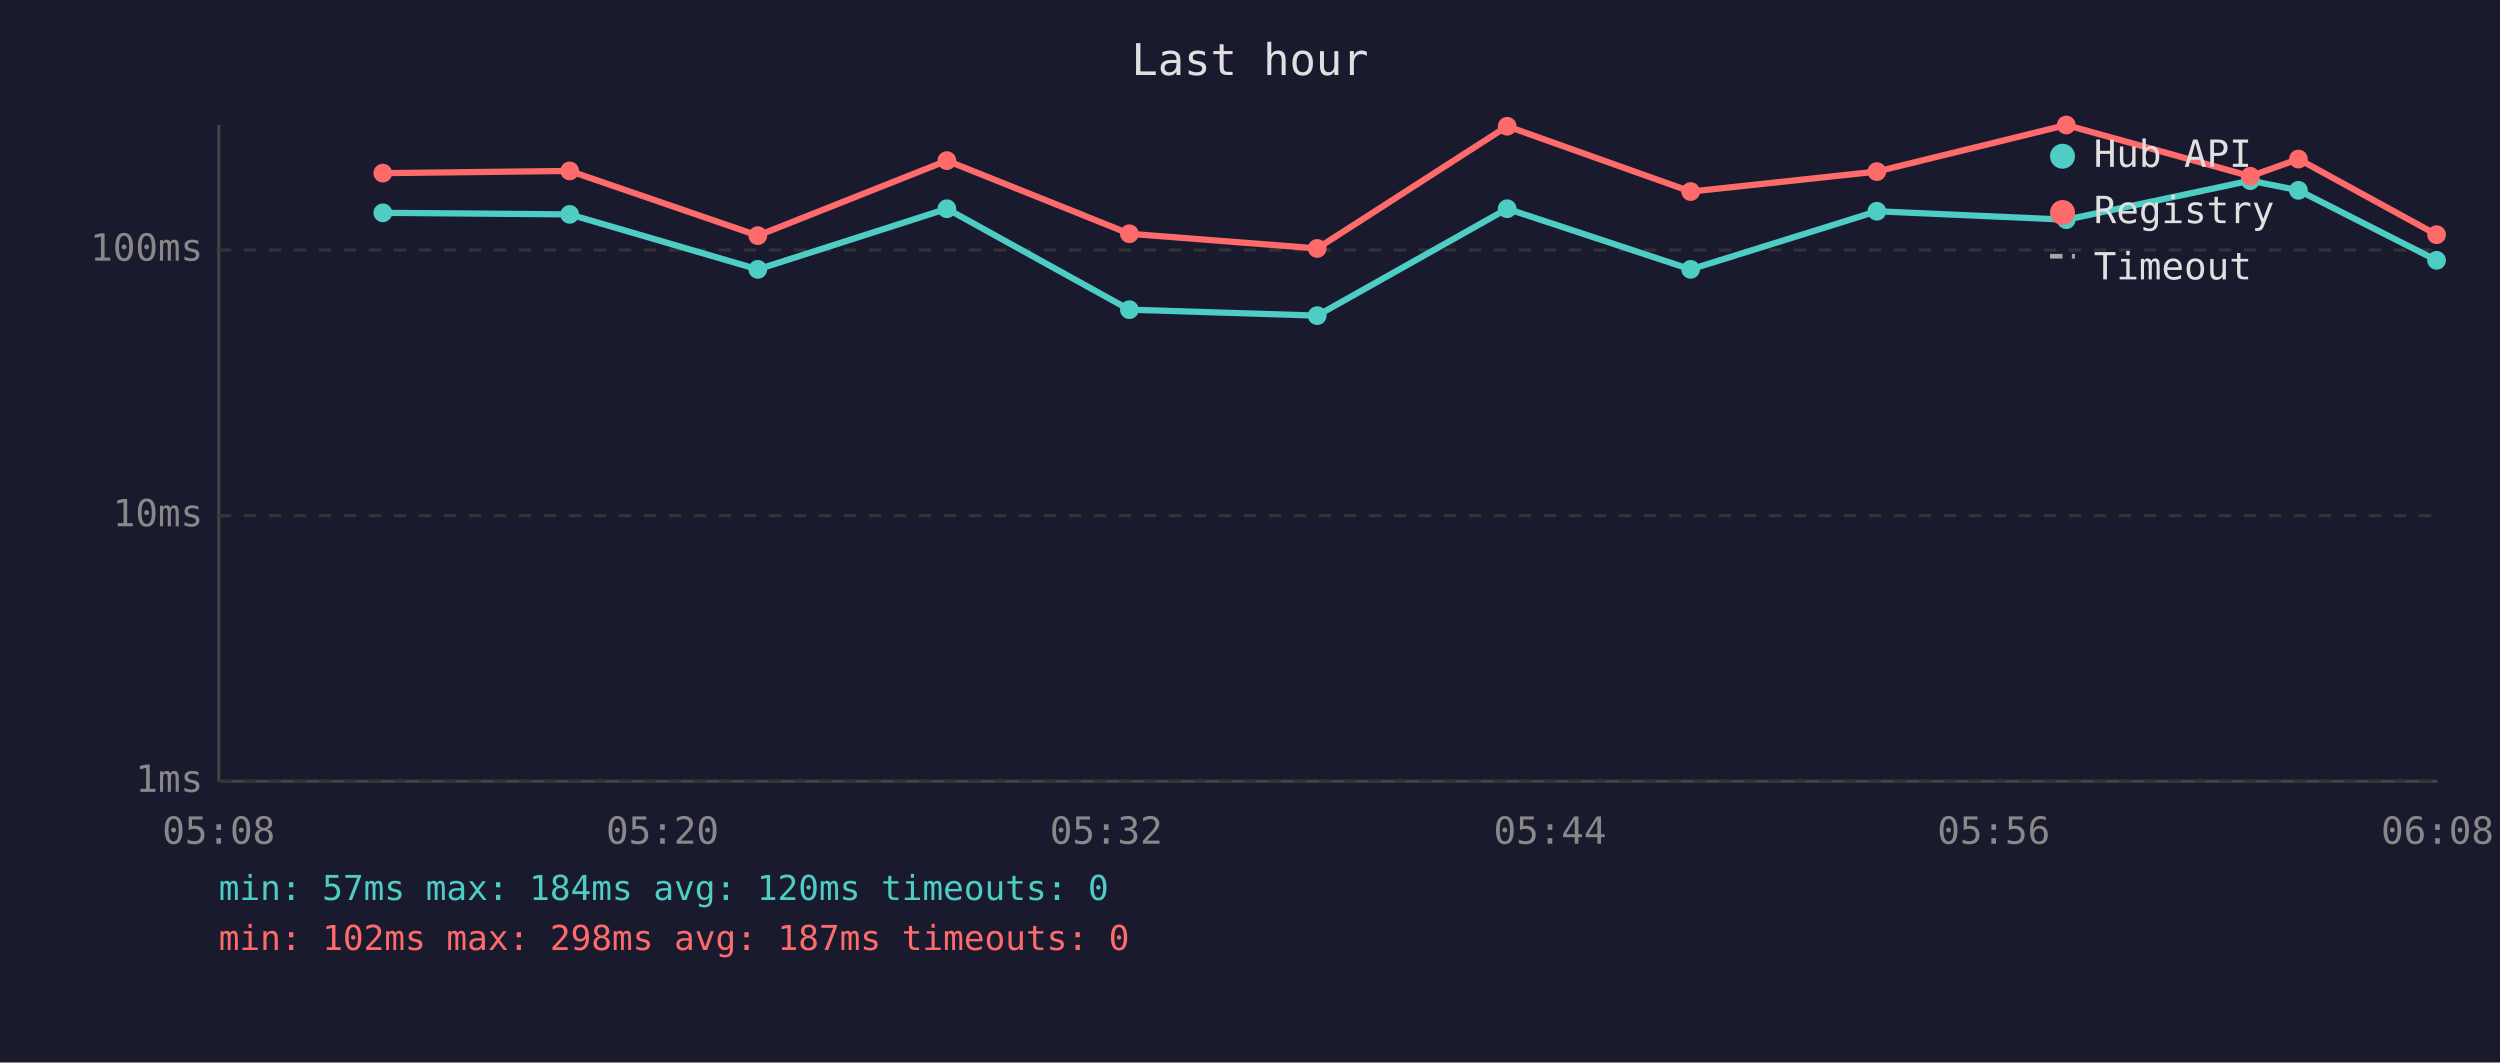
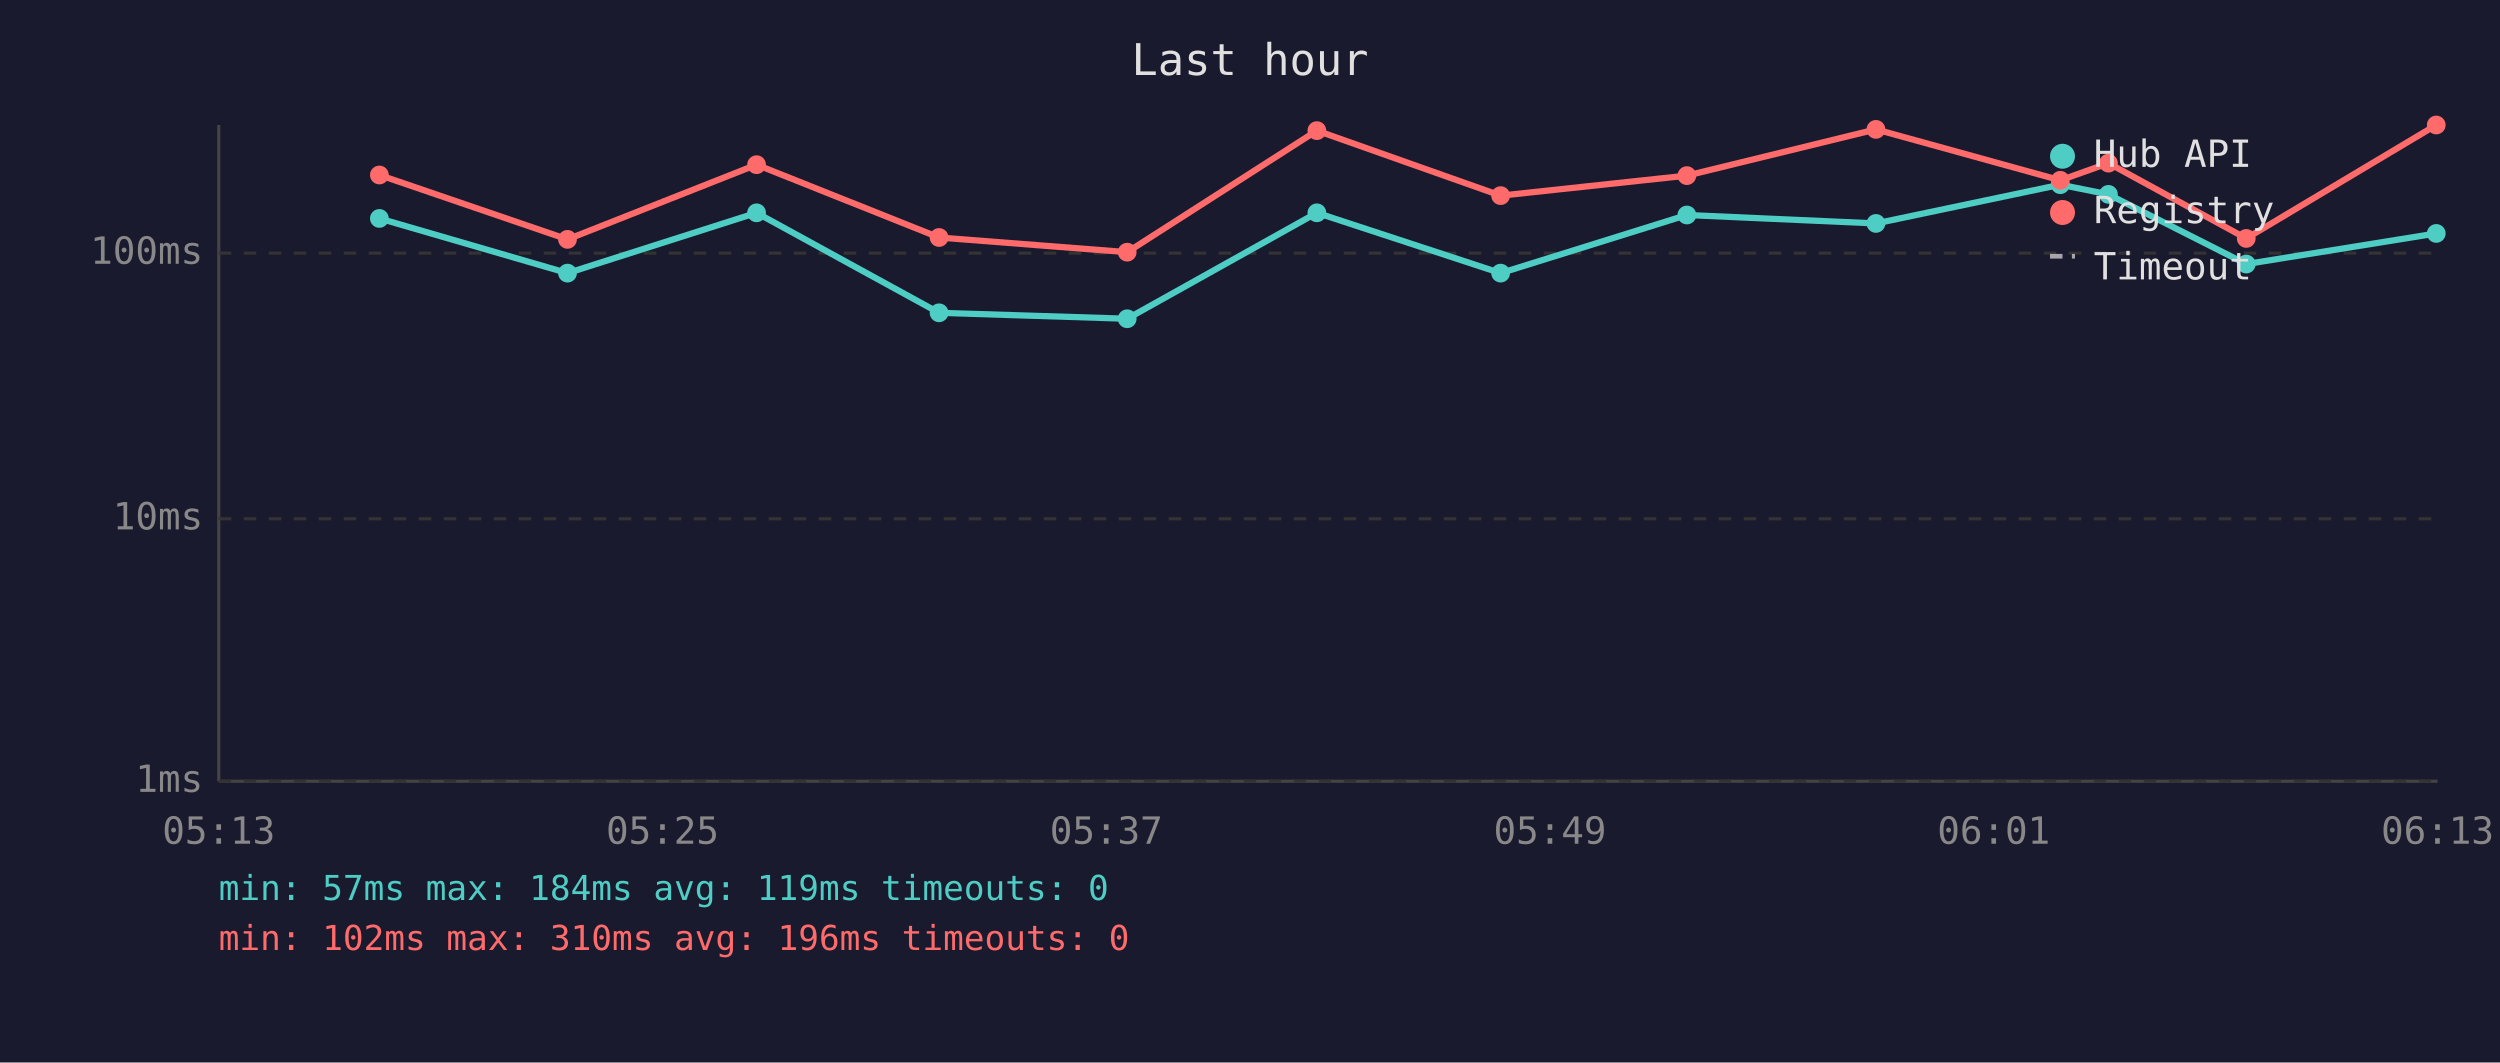
<svg xmlns="http://www.w3.org/2000/svg" viewBox="0 0 800 340" font-family="monospace" font-size="12">
  <rect width="800" height="340" fill="#1a1a2e" />
  <text x="400" y="24" fill="#e0e0e0" font-size="14" text-anchor="middle">Last hour</text>
  <line x1="70" y1="40" x2="70" y2="250" stroke="#444" stroke-width="1" />
  <line x1="70" y1="250" x2="780" y2="250" stroke="#444" stroke-width="1" />
  <line x1="70" y1="250" x2="780" y2="250" stroke="#333" stroke-width="1" stroke-dasharray="4" />
  <text x="65" y="250" fill="#888" text-anchor="end" dominant-baseline="middle">1ms</text>
-   <line x1="70" y1="165" x2="780" y2="165" stroke="#333" stroke-width="1" stroke-dasharray="4" />
-   <text x="65" y="165" fill="#888" text-anchor="end" dominant-baseline="middle">10ms</text>
-   <line x1="70" y1="80" x2="780" y2="80" stroke="#333" stroke-width="1" stroke-dasharray="4" />
-   <text x="65" y="80" fill="#888" text-anchor="end" dominant-baseline="middle">100ms</text>
-   <text x="70" y="270" fill="#888" text-anchor="middle">05:08</text>
-   <text x="212" y="270" fill="#888" text-anchor="middle">05:20</text>
-   <text x="354" y="270" fill="#888" text-anchor="middle">05:32</text>
-   <text x="496" y="270" fill="#888" text-anchor="middle">05:44</text>
-   <text x="638" y="270" fill="#888" text-anchor="middle">05:56</text>
-   <text x="780" y="270" fill="#888" text-anchor="middle">06:08</text>
-   <polyline points="122.5,68.1 182.3,68.6 242.5,86.2 303.0,66.8 361.4,99.1 421.5,101.0 482.3,66.8 541.0,86.2 600.6,67.6 661.2,70.3 720.1,57.8 735.5,60.9 779.7,83.3" fill="none" stroke="#4ecdc4" stroke-width="2" opacity="1" />
-   <circle cx="122.5" cy="68.1" r="3" fill="#4ecdc4" />
-   <circle cx="182.3" cy="68.6" r="3" fill="#4ecdc4" />
-   <circle cx="242.5" cy="86.2" r="3" fill="#4ecdc4" />
-   <circle cx="303.0" cy="66.8" r="3" fill="#4ecdc4" />
-   <circle cx="361.4" cy="99.1" r="3" fill="#4ecdc4" />
-   <circle cx="421.5" cy="101.0" r="3" fill="#4ecdc4" />
-   <circle cx="482.3" cy="66.8" r="3" fill="#4ecdc4" />
-   <circle cx="541.0" cy="86.2" r="3" fill="#4ecdc4" />
-   <circle cx="600.6" cy="67.6" r="3" fill="#4ecdc4" />
-   <circle cx="661.2" cy="70.3" r="3" fill="#4ecdc4" />
-   <circle cx="720.1" cy="57.8" r="3" fill="#4ecdc4" />
-   <circle cx="735.5" cy="60.9" r="3" fill="#4ecdc4" />
-   <circle cx="779.7" cy="83.3" r="3" fill="#4ecdc4" />
-   <polyline points="122.5,55.4 182.3,54.7 242.5,75.4 303.0,51.4 361.4,74.8 421.5,79.5 482.3,40.4 541.0,61.3 600.6,54.9 661.2,40.0 720.1,56.4 735.5,50.9 779.7,75.1" fill="none" stroke="#ff6b6b" stroke-width="2" opacity="1" />
-   <circle cx="122.5" cy="55.4" r="3" fill="#ff6b6b" />
-   <circle cx="182.3" cy="54.7" r="3" fill="#ff6b6b" />
-   <circle cx="242.5" cy="75.4" r="3" fill="#ff6b6b" />
-   <circle cx="303.0" cy="51.4" r="3" fill="#ff6b6b" />
-   <circle cx="361.4" cy="74.8" r="3" fill="#ff6b6b" />
-   <circle cx="421.5" cy="79.5" r="3" fill="#ff6b6b" />
-   <circle cx="482.3" cy="40.4" r="3" fill="#ff6b6b" />
-   <circle cx="541.0" cy="61.3" r="3" fill="#ff6b6b" />
-   <circle cx="600.6" cy="54.9" r="3" fill="#ff6b6b" />
-   <circle cx="661.2" cy="40.0" r="3" fill="#ff6b6b" />
-   <circle cx="720.1" cy="56.4" r="3" fill="#ff6b6b" />
-   <circle cx="735.5" cy="50.9" r="3" fill="#ff6b6b" />
-   <circle cx="779.7" cy="75.1" r="3" fill="#ff6b6b" />
+   <line x1="70" y1="166" x2="780" y2="166" stroke="#333" stroke-width="1" stroke-dasharray="4" />
+   <text x="65" y="166" fill="#888" text-anchor="end" dominant-baseline="middle">10ms</text>
+   <line x1="70" y1="81" x2="780" y2="81" stroke="#333" stroke-width="1" stroke-dasharray="4" />
+   <text x="65" y="81" fill="#888" text-anchor="end" dominant-baseline="middle">100ms</text>
+   <text x="70" y="270" fill="#888" text-anchor="middle">05:13</text>
+   <text x="212" y="270" fill="#888" text-anchor="middle">05:25</text>
+   <text x="354" y="270" fill="#888" text-anchor="middle">05:37</text>
+   <text x="496" y="270" fill="#888" text-anchor="middle">05:49</text>
+   <text x="638" y="270" fill="#888" text-anchor="middle">06:01</text>
+   <text x="780" y="270" fill="#888" text-anchor="middle">06:13</text>
+   <polyline points="121.4,69.9 181.6,87.4 242.1,68.1 300.5,100.1 360.7,102.0 421.4,68.1 480.2,87.4 539.8,68.8 600.3,71.5 659.3,59.1 674.7,62.2 718.8,84.5 779.6,74.7" fill="none" stroke="#4ecdc4" stroke-width="2" opacity="1" />
+   <circle cx="121.4" cy="69.9" r="3" fill="#4ecdc4" />
+   <circle cx="181.6" cy="87.4" r="3" fill="#4ecdc4" />
+   <circle cx="242.1" cy="68.1" r="3" fill="#4ecdc4" />
+   <circle cx="300.5" cy="100.1" r="3" fill="#4ecdc4" />
+   <circle cx="360.7" cy="102.0" r="3" fill="#4ecdc4" />
+   <circle cx="421.4" cy="68.1" r="3" fill="#4ecdc4" />
+   <circle cx="480.2" cy="87.4" r="3" fill="#4ecdc4" />
+   <circle cx="539.8" cy="68.8" r="3" fill="#4ecdc4" />
+   <circle cx="600.3" cy="71.5" r="3" fill="#4ecdc4" />
+   <circle cx="659.3" cy="59.1" r="3" fill="#4ecdc4" />
+   <circle cx="674.7" cy="62.2" r="3" fill="#4ecdc4" />
+   <circle cx="718.8" cy="84.5" r="3" fill="#4ecdc4" />
+   <circle cx="779.6" cy="74.7" r="3" fill="#4ecdc4" />
+   <polyline points="121.4,56.0 181.6,76.6 242.1,52.7 300.5,76.0 360.7,80.7 421.4,41.8 480.2,62.6 539.8,56.2 600.3,41.4 659.3,57.7 674.7,52.2 718.8,76.3 779.6,40.0" fill="none" stroke="#ff6b6b" stroke-width="2" opacity="1" />
+   <circle cx="121.4" cy="56.0" r="3" fill="#ff6b6b" />
+   <circle cx="181.6" cy="76.6" r="3" fill="#ff6b6b" />
+   <circle cx="242.1" cy="52.7" r="3" fill="#ff6b6b" />
+   <circle cx="300.5" cy="76.0" r="3" fill="#ff6b6b" />
+   <circle cx="360.7" cy="80.7" r="3" fill="#ff6b6b" />
+   <circle cx="421.4" cy="41.8" r="3" fill="#ff6b6b" />
+   <circle cx="480.2" cy="62.6" r="3" fill="#ff6b6b" />
+   <circle cx="539.8" cy="56.2" r="3" fill="#ff6b6b" />
+   <circle cx="600.3" cy="41.4" r="3" fill="#ff6b6b" />
+   <circle cx="659.3" cy="57.7" r="3" fill="#ff6b6b" />
+   <circle cx="674.7" cy="52.2" r="3" fill="#ff6b6b" />
+   <circle cx="718.8" cy="76.3" r="3" fill="#ff6b6b" />
+   <circle cx="779.6" cy="40.0" r="3" fill="#ff6b6b" />
  <circle cx="660" cy="50" r="4" fill="#4ecdc4" />
  <text x="670" y="50" fill="#e0e0e0" dominant-baseline="middle">Hub API</text>
  <circle cx="660" cy="68" r="4" fill="#ff6b6b" />
  <text x="670" y="68" fill="#e0e0e0" dominant-baseline="middle">Registry</text>
  <line x1="656" y1="82" x2="664" y2="82" stroke="#e0e0e0" stroke-width="1.5" stroke-dasharray="4,3" opacity="0.7" />
  <text x="670" y="86" fill="#e0e0e0" dominant-baseline="middle">Timeout</text>
-   <text x="70" y="288" fill="#4ecdc4" font-size="11">min: 57ms  max: 184ms  avg: 120ms  timeouts: 0</text>
-   <text x="70" y="304" fill="#ff6b6b" font-size="11">min: 102ms  max: 298ms  avg: 187ms  timeouts: 0</text>
+   <text x="70" y="288" fill="#4ecdc4" font-size="11">min: 57ms  max: 184ms  avg: 119ms  timeouts: 0</text>
+   <text x="70" y="304" fill="#ff6b6b" font-size="11">min: 102ms  max: 310ms  avg: 196ms  timeouts: 0</text>
</svg>
